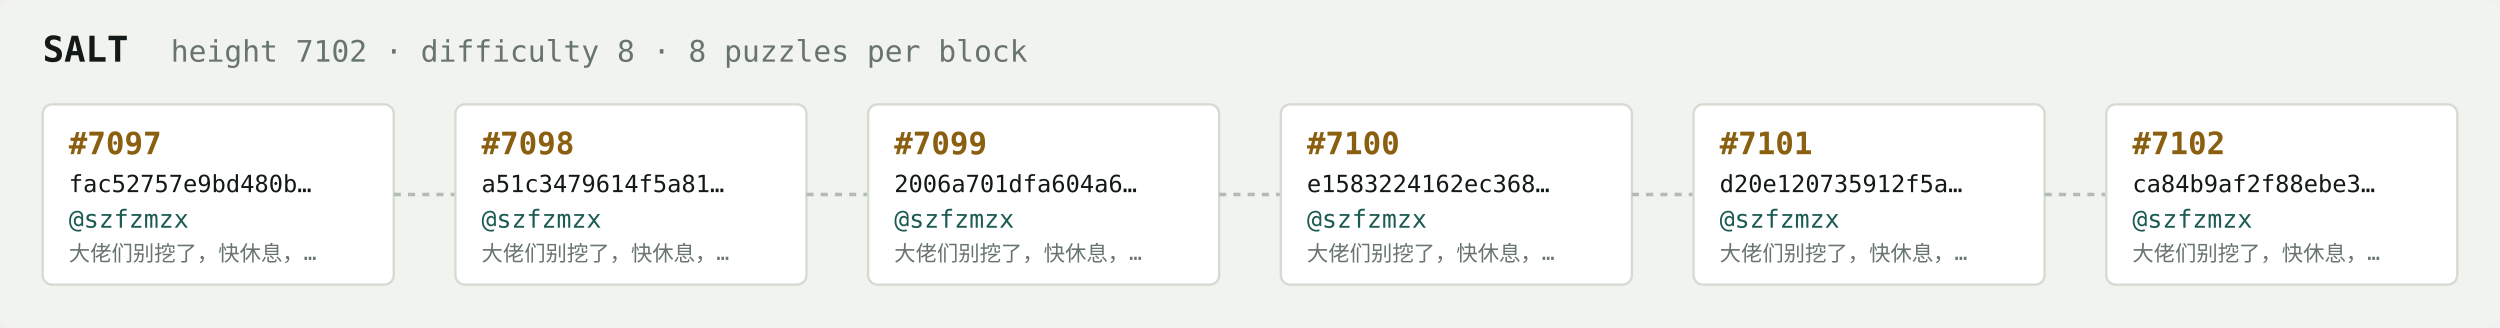
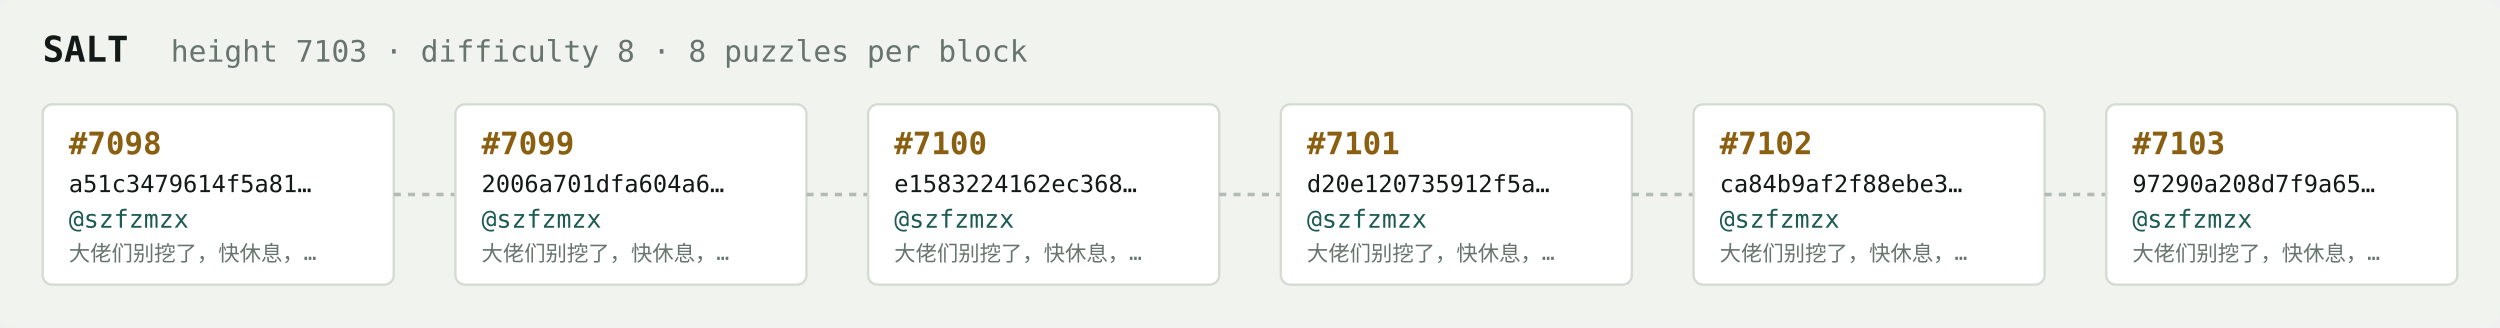
<svg xmlns="http://www.w3.org/2000/svg" width="1054" height="138" viewBox="0 0 1054 138" font-family="ui-monospace,SFMono-Regular,Menlo,monospace">
  <rect fill="#f1f3ef" width="1054" height="138" rx="6" />
  <text x="18" y="26" fill="#121916" font-size="15" font-weight="700">SALT</text>
-   <text x="72" y="26" fill="#68746e" font-size="12.5">height 7102 · difficulty 8 · 8 puzzles per block</text>
+   <text x="72" y="26" fill="#68746e" font-size="12.5">height 7103 · difficulty 8 · 8 puzzles per block</text>
  <rect x="18" y="44" width="148" height="76" rx="4" fill="#ffffff" stroke="#d5dbd2" stroke-width="1" />
-   <text x="29" y="65" fill="#8a5f10" font-size="13" font-weight="700">#7097</text>
-   <text x="29" y="81" fill="#121916" font-size="10">fac52757e9bd480b…</text>
+   <text x="29" y="65" fill="#8a5f10" font-size="13" font-weight="700">#7098</text>
+   <text x="29" y="81" fill="#121916" font-size="10">a51c3479614f5a81…</text>
  <text x="29" y="96" fill="#1c5b52" font-size="10.5">@szfzmzx</text>
  <text x="29" y="110" fill="#68746e" font-size="9">大佬们别挖了，快休息，…</text>
  <line x1="166" y1="82.0" x2="192" y2="82.0" stroke="#b3bcb4" stroke-width="1.5" stroke-dasharray="3 3" />
  <rect x="192" y="44" width="148" height="76" rx="4" fill="#ffffff" stroke="#d5dbd2" stroke-width="1" />
-   <text x="203" y="65" fill="#8a5f10" font-size="13" font-weight="700">#7098</text>
-   <text x="203" y="81" fill="#121916" font-size="10">a51c3479614f5a81…</text>
+   <text x="203" y="65" fill="#8a5f10" font-size="13" font-weight="700">#7099</text>
+   <text x="203" y="81" fill="#121916" font-size="10">2006a701dfa604a6…</text>
  <text x="203" y="96" fill="#1c5b52" font-size="10.5">@szfzmzx</text>
  <text x="203" y="110" fill="#68746e" font-size="9">大佬们别挖了，快休息，…</text>
  <line x1="340" y1="82.0" x2="366" y2="82.0" stroke="#b3bcb4" stroke-width="1.5" stroke-dasharray="3 3" />
  <rect x="366" y="44" width="148" height="76" rx="4" fill="#ffffff" stroke="#d5dbd2" stroke-width="1" />
-   <text x="377" y="65" fill="#8a5f10" font-size="13" font-weight="700">#7099</text>
-   <text x="377" y="81" fill="#121916" font-size="10">2006a701dfa604a6…</text>
+   <text x="377" y="65" fill="#8a5f10" font-size="13" font-weight="700">#7100</text>
+   <text x="377" y="81" fill="#121916" font-size="10">e1583224162ec368…</text>
  <text x="377" y="96" fill="#1c5b52" font-size="10.5">@szfzmzx</text>
  <text x="377" y="110" fill="#68746e" font-size="9">大佬们别挖了，快休息，…</text>
  <line x1="514" y1="82.0" x2="540" y2="82.0" stroke="#b3bcb4" stroke-width="1.5" stroke-dasharray="3 3" />
  <rect x="540" y="44" width="148" height="76" rx="4" fill="#ffffff" stroke="#d5dbd2" stroke-width="1" />
-   <text x="551" y="65" fill="#8a5f10" font-size="13" font-weight="700">#7100</text>
-   <text x="551" y="81" fill="#121916" font-size="10">e1583224162ec368…</text>
+   <text x="551" y="65" fill="#8a5f10" font-size="13" font-weight="700">#7101</text>
+   <text x="551" y="81" fill="#121916" font-size="10">d20e120735912f5a…</text>
  <text x="551" y="96" fill="#1c5b52" font-size="10.5">@szfzmzx</text>
  <text x="551" y="110" fill="#68746e" font-size="9">大佬们别挖了，快休息，…</text>
  <line x1="688" y1="82.0" x2="714" y2="82.0" stroke="#b3bcb4" stroke-width="1.5" stroke-dasharray="3 3" />
  <rect x="714" y="44" width="148" height="76" rx="4" fill="#ffffff" stroke="#d5dbd2" stroke-width="1" />
-   <text x="725" y="65" fill="#8a5f10" font-size="13" font-weight="700">#7101</text>
-   <text x="725" y="81" fill="#121916" font-size="10">d20e120735912f5a…</text>
+   <text x="725" y="65" fill="#8a5f10" font-size="13" font-weight="700">#7102</text>
+   <text x="725" y="81" fill="#121916" font-size="10">ca84b9af2f88ebe3…</text>
  <text x="725" y="96" fill="#1c5b52" font-size="10.5">@szfzmzx</text>
  <text x="725" y="110" fill="#68746e" font-size="9">大佬们别挖了，快休息，…</text>
  <line x1="862" y1="82.0" x2="888" y2="82.0" stroke="#b3bcb4" stroke-width="1.5" stroke-dasharray="3 3" />
  <rect x="888" y="44" width="148" height="76" rx="4" fill="#ffffff" stroke="#d5dbd2" stroke-width="1" />
-   <text x="899" y="65" fill="#8a5f10" font-size="13" font-weight="700">#7102</text>
-   <text x="899" y="81" fill="#121916" font-size="10">ca84b9af2f88ebe3…</text>
+   <text x="899" y="65" fill="#8a5f10" font-size="13" font-weight="700">#7103</text>
+   <text x="899" y="81" fill="#121916" font-size="10">97290a208d7f9a65…</text>
  <text x="899" y="96" fill="#1c5b52" font-size="10.5">@szfzmzx</text>
  <text x="899" y="110" fill="#68746e" font-size="9">大佬们别挖了，快休息，…</text>
</svg>
